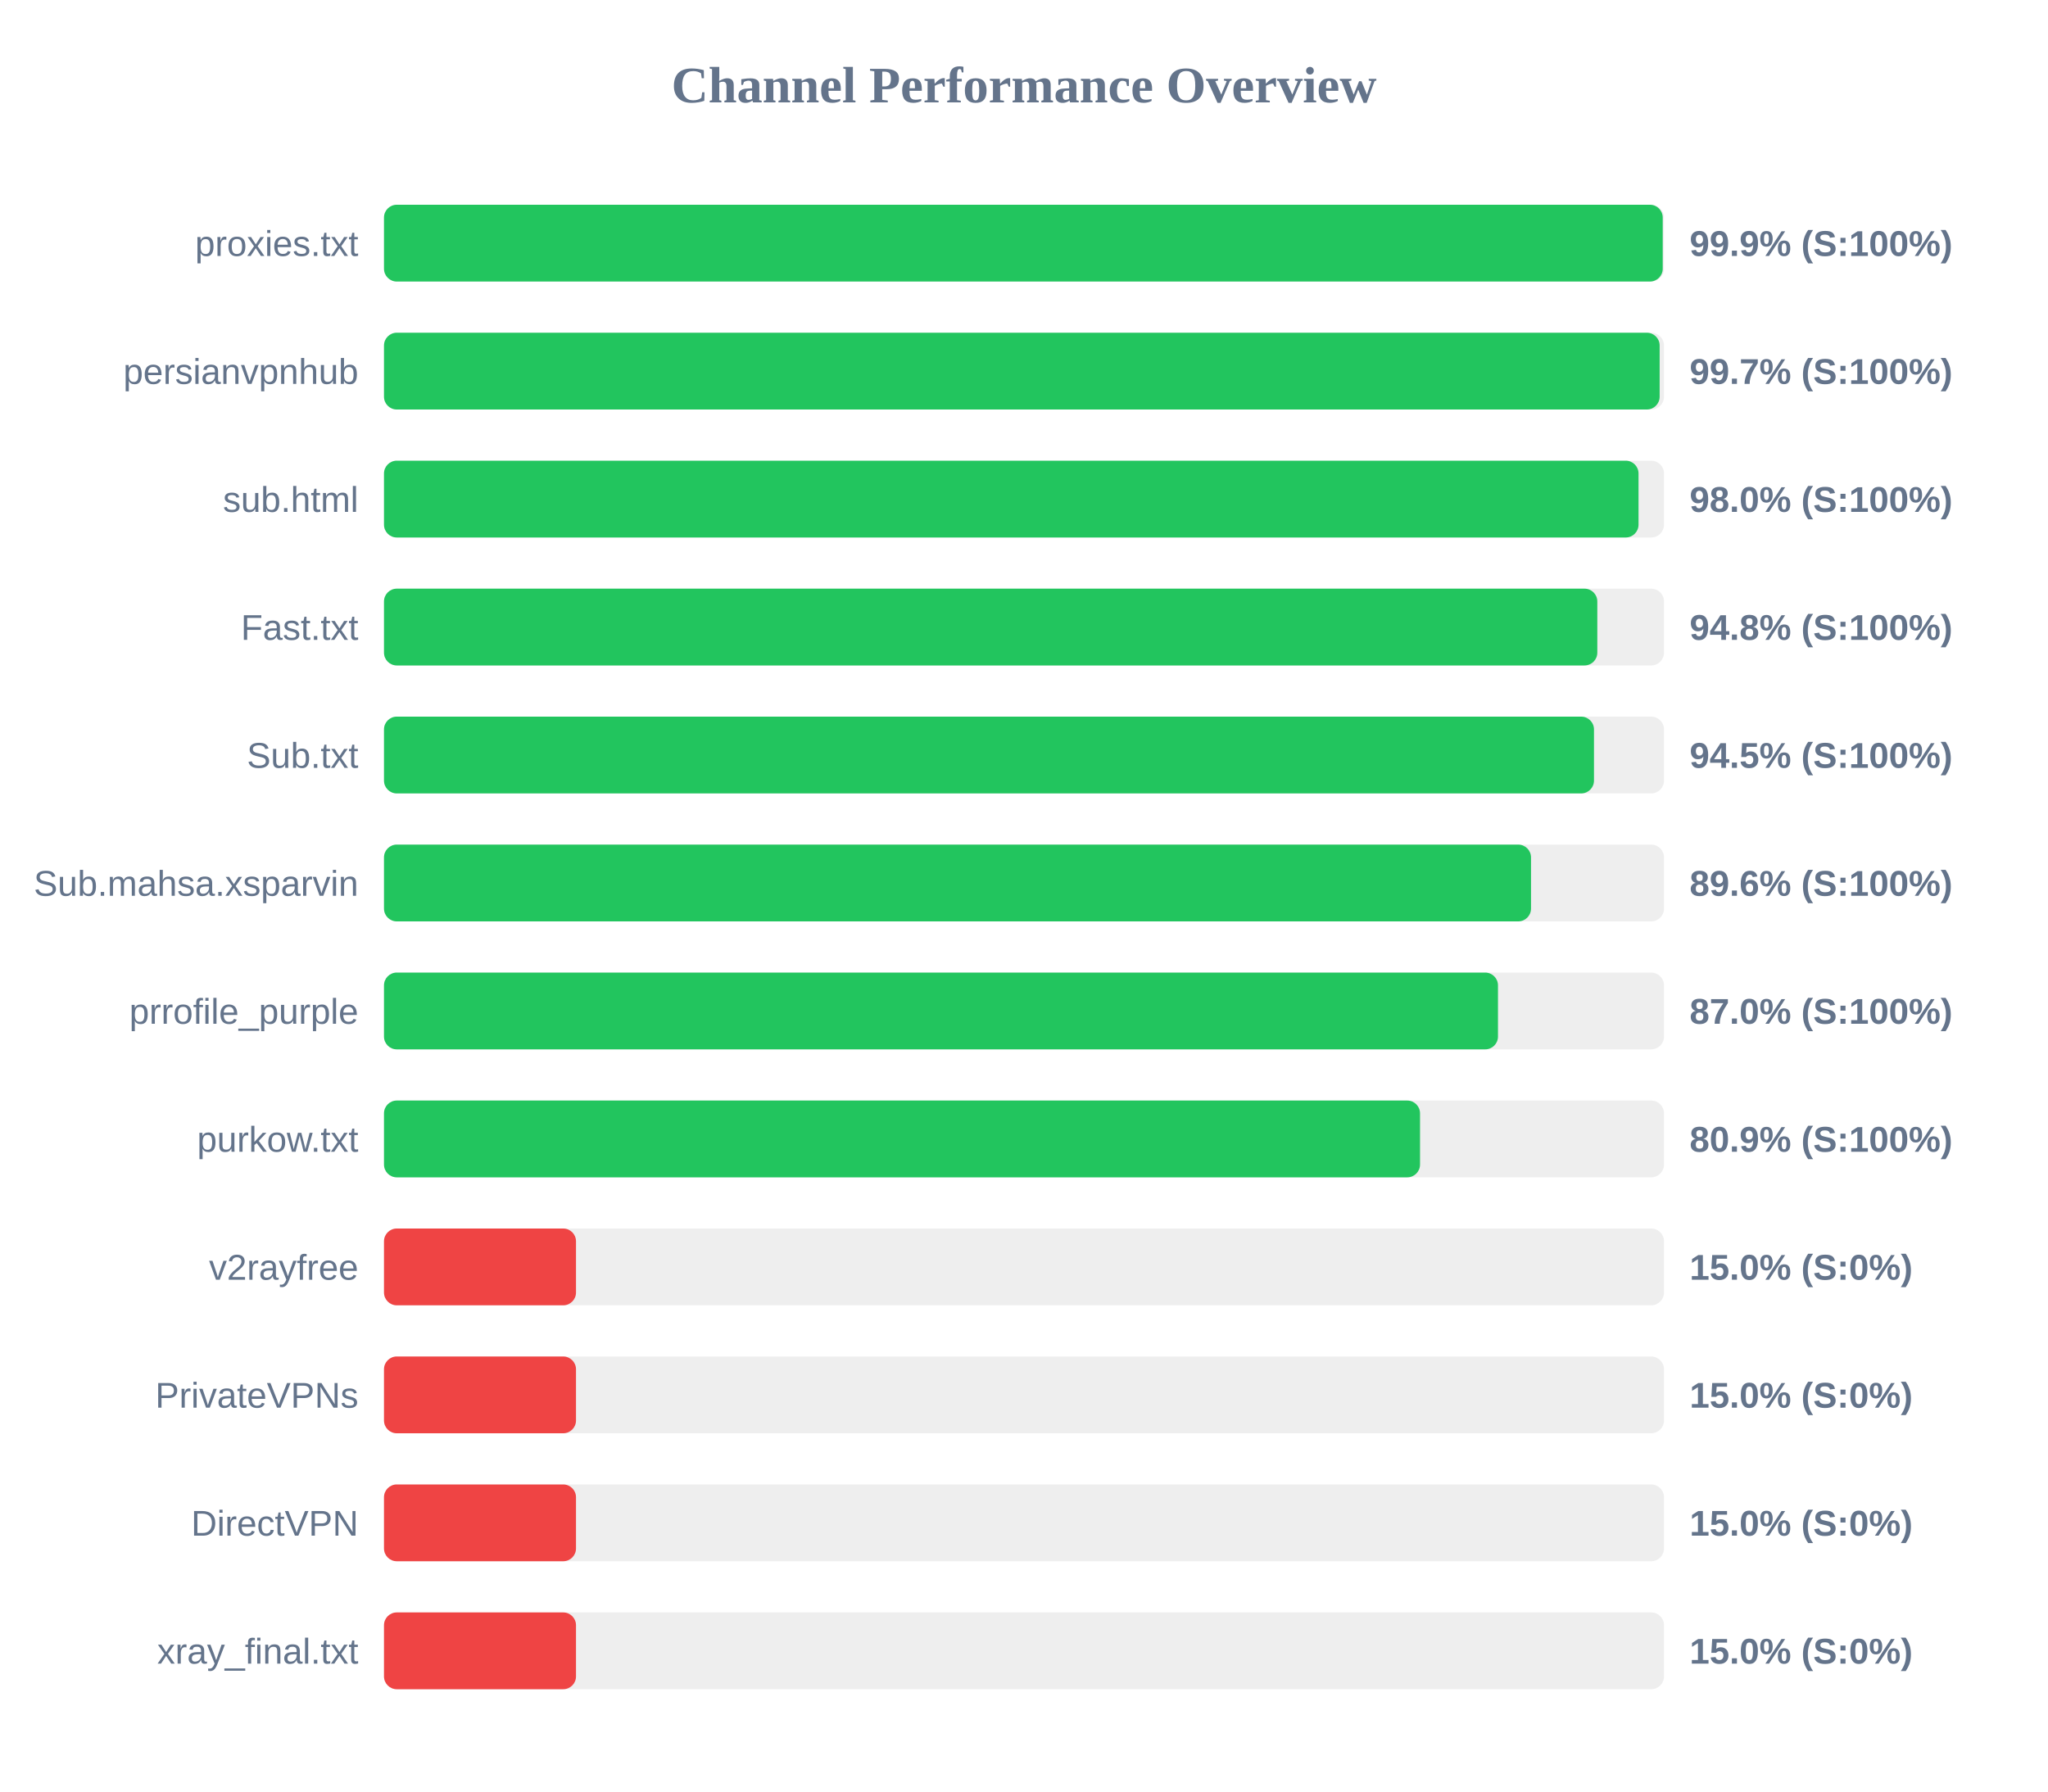
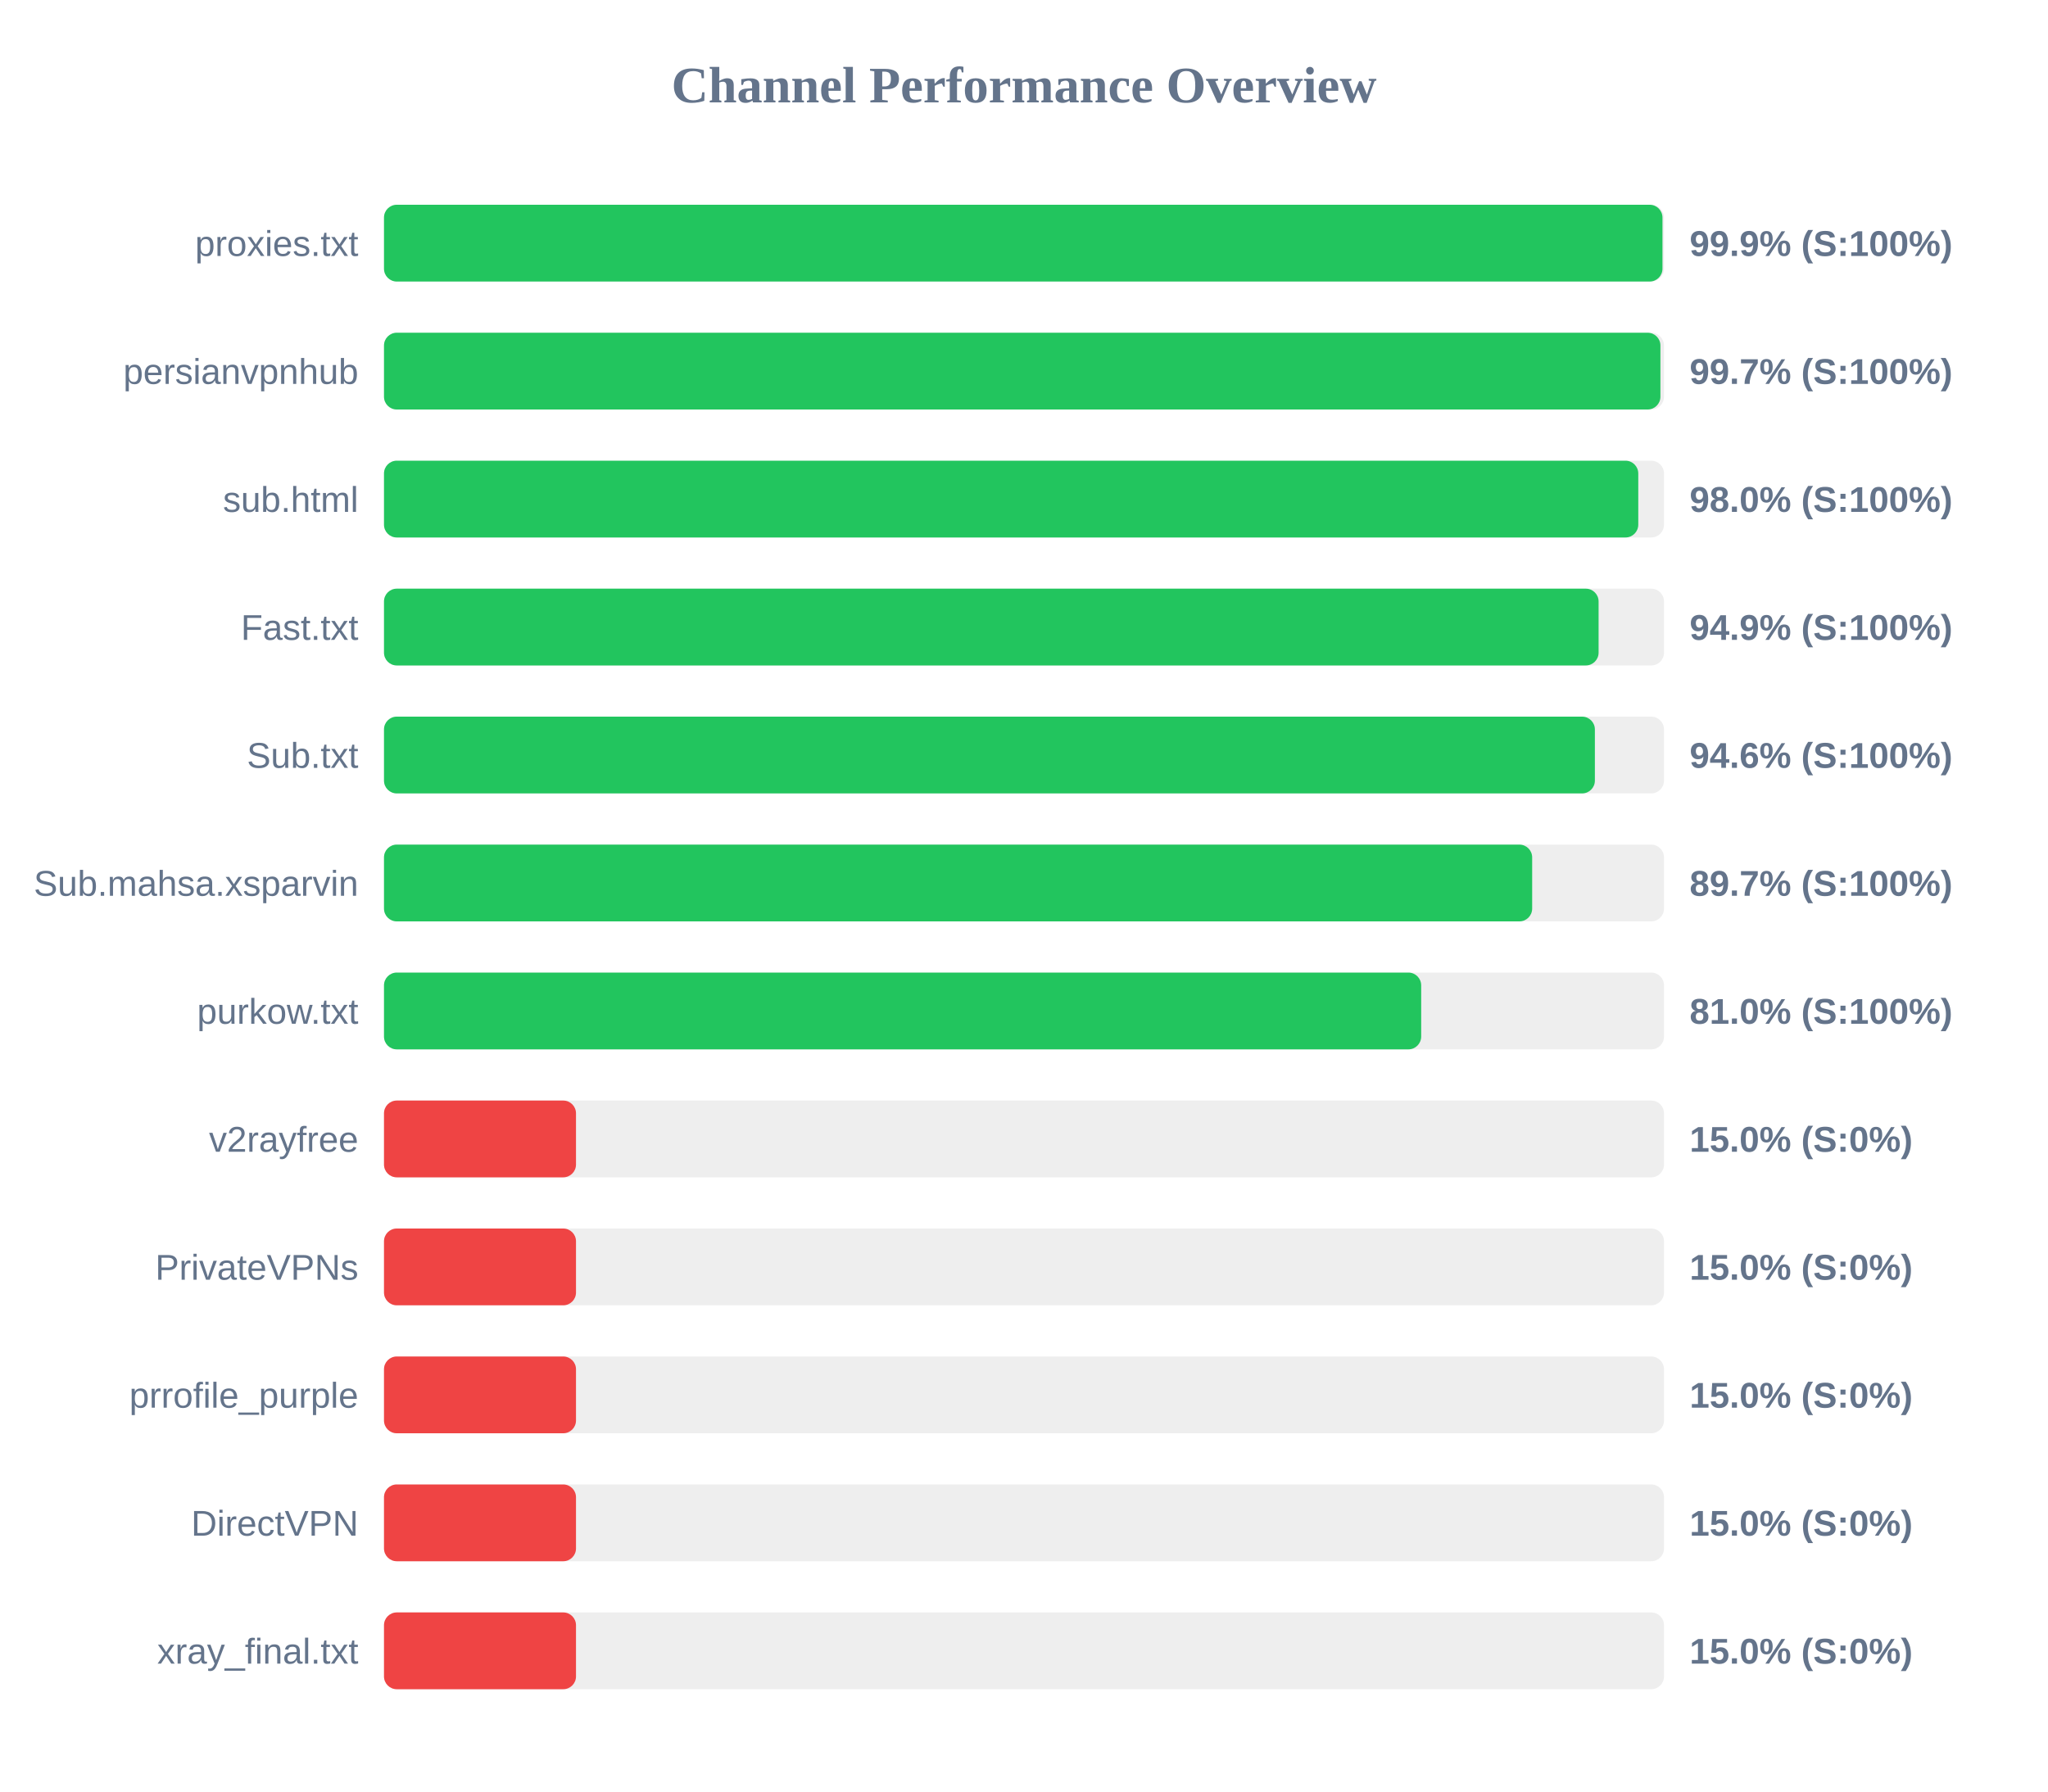
<svg xmlns="http://www.w3.org/2000/svg" width="800" height="700" version="1.1">
  <style>
        .row { font: 14px Arial; fill: #64748b; }
        .score { font: bold 14px Arial; fill: #64748b; }
    </style>
  <text x="400" y="40" text-anchor="middle" font-size="20px" font-weight="bold" fill="#64748b">Channel Performance Overview</text>
  <rect x="150" y="80" width="500" height="30" fill="#eee" rx="5" />
-   <rect x="150" y="80" width="499.5" height="30" fill="#22c55e" rx="5" />
+   <rect x="150" y="80" width="499.4" height="30" fill="#22c55e" rx="5" />
  <text x="140" y="100" text-anchor="end" class="row">proxies.txt</text>
  <text x="660" y="100" text-anchor="start" class="score">99.9% (S:100%)</text>
  <rect x="150" y="130" width="500" height="30" fill="#eee" rx="5" />
-   <rect x="150" y="130" width="498.3" height="30" fill="#22c55e" rx="5" />
+   <rect x="150" y="130" width="498.6" height="30" fill="#22c55e" rx="5" />
  <text x="140" y="150" text-anchor="end" class="row">persianvpnhub</text>
  <text x="660" y="150" text-anchor="start" class="score">99.7% (S:100%)</text>
  <rect x="150" y="180" width="500" height="30" fill="#eee" rx="5" />
-   <rect x="150" y="180" width="490.05" height="30" fill="#22c55e" rx="5" />
+   <rect x="150" y="180" width="489.95" height="30" fill="#22c55e" rx="5" />
  <text x="140" y="200" text-anchor="end" class="row">sub.html</text>
  <text x="660" y="200" text-anchor="start" class="score">98.0% (S:100%)</text>
  <rect x="150" y="230" width="500" height="30" fill="#eee" rx="5" />
-   <rect x="150" y="230" width="473.95" height="30" fill="#22c55e" rx="5" />
+   <rect x="150" y="230" width="474.45" height="30" fill="#22c55e" rx="5" />
  <text x="140" y="250" text-anchor="end" class="row">Fast.txt</text>
-   <text x="660" y="250" text-anchor="start" class="score">94.8% (S:100%)</text>
+   <text x="660" y="250" text-anchor="start" class="score">94.9% (S:100%)</text>
  <rect x="150" y="280" width="500" height="30" fill="#eee" rx="5" />
-   <rect x="150" y="280" width="472.65" height="30" fill="#22c55e" rx="5" />
+   <rect x="150" y="280" width="473.0" height="30" fill="#22c55e" rx="5" />
  <text x="140" y="300" text-anchor="end" class="row">Sub.txt</text>
-   <text x="660" y="300" text-anchor="start" class="score">94.5% (S:100%)</text>
+   <text x="660" y="300" text-anchor="start" class="score">94.6% (S:100%)</text>
  <rect x="150" y="330" width="500" height="30" fill="#eee" rx="5" />
-   <rect x="150" y="330" width="448.05" height="30" fill="#22c55e" rx="5" />
+   <rect x="150" y="330" width="448.5" height="30" fill="#22c55e" rx="5" />
  <text x="140" y="350" text-anchor="end" class="row">Sub.mahsa.xsparvin</text>
-   <text x="660" y="350" text-anchor="start" class="score">89.6% (S:100%)</text>
+   <text x="660" y="350" text-anchor="start" class="score">89.7% (S:100%)</text>
  <rect x="150" y="380" width="500" height="30" fill="#eee" rx="5" />
-   <rect x="150" y="380" width="435.15" height="30" fill="#22c55e" rx="5" />
-   <text x="140" y="400" text-anchor="end" class="row">prrofile_purple</text>
-   <text x="660" y="400" text-anchor="start" class="score">87.0% (S:100%)</text>
+   <rect x="150" y="380" width="405.15" height="30" fill="#22c55e" rx="5" />
+   <text x="140" y="400" text-anchor="end" class="row">purkow.txt</text>
+   <text x="660" y="400" text-anchor="start" class="score">81.0% (S:100%)</text>
  <rect x="150" y="430" width="500" height="30" fill="#eee" rx="5" />
-   <rect x="150" y="430" width="404.7" height="30" fill="#22c55e" rx="5" />
-   <text x="140" y="450" text-anchor="end" class="row">purkow.txt</text>
-   <text x="660" y="450" text-anchor="start" class="score">80.9% (S:100%)</text>
+   <rect x="150" y="430" width="75.0" height="30" fill="#ef4444" rx="5" />
+   <text x="140" y="450" text-anchor="end" class="row">v2rayfree</text>
+   <text x="660" y="450" text-anchor="start" class="score">15.0% (S:0%)</text>
  <rect x="150" y="480" width="500" height="30" fill="#eee" rx="5" />
  <rect x="150" y="480" width="75.0" height="30" fill="#ef4444" rx="5" />
-   <text x="140" y="500" text-anchor="end" class="row">v2rayfree</text>
+   <text x="140" y="500" text-anchor="end" class="row">PrivateVPNs</text>
  <text x="660" y="500" text-anchor="start" class="score">15.0% (S:0%)</text>
  <rect x="150" y="530" width="500" height="30" fill="#eee" rx="5" />
  <rect x="150" y="530" width="75.0" height="30" fill="#ef4444" rx="5" />
-   <text x="140" y="550" text-anchor="end" class="row">PrivateVPNs</text>
+   <text x="140" y="550" text-anchor="end" class="row">prrofile_purple</text>
  <text x="660" y="550" text-anchor="start" class="score">15.0% (S:0%)</text>
  <rect x="150" y="580" width="500" height="30" fill="#eee" rx="5" />
  <rect x="150" y="580" width="75.0" height="30" fill="#ef4444" rx="5" />
  <text x="140" y="600" text-anchor="end" class="row">DirectVPN</text>
  <text x="660" y="600" text-anchor="start" class="score">15.0% (S:0%)</text>
  <rect x="150" y="630" width="500" height="30" fill="#eee" rx="5" />
  <rect x="150" y="630" width="75.0" height="30" fill="#ef4444" rx="5" />
  <text x="140" y="650" text-anchor="end" class="row">xray_final.txt</text>
  <text x="660" y="650" text-anchor="start" class="score">15.0% (S:0%)</text>
</svg>
